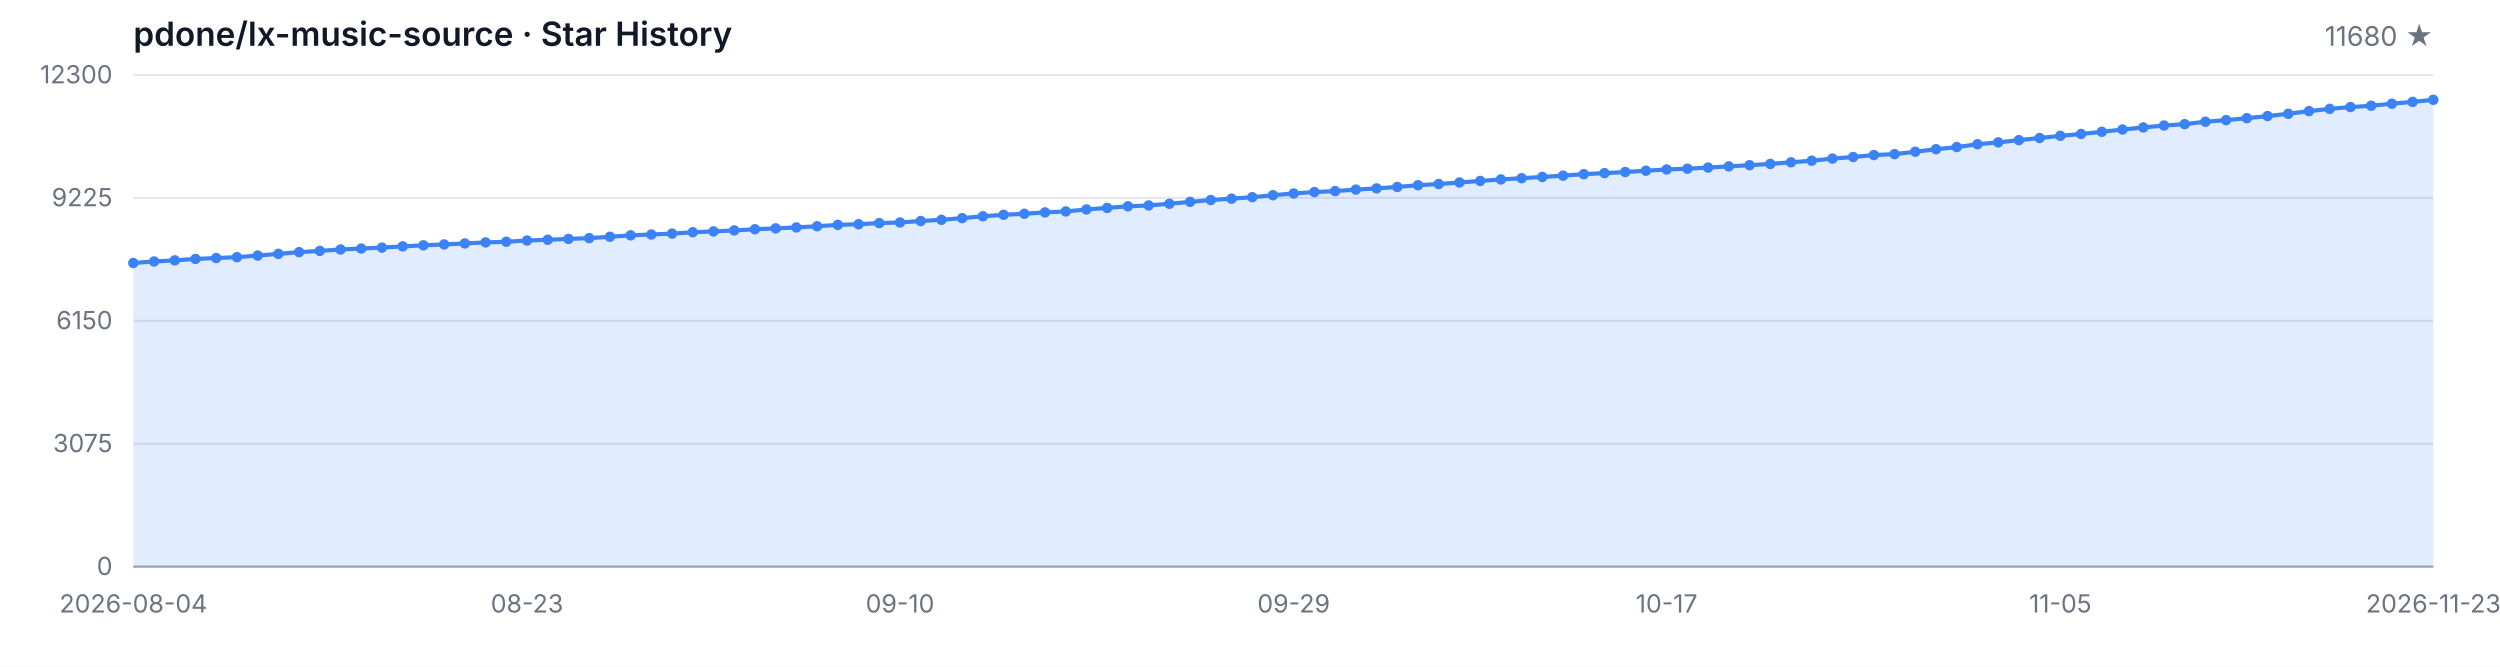
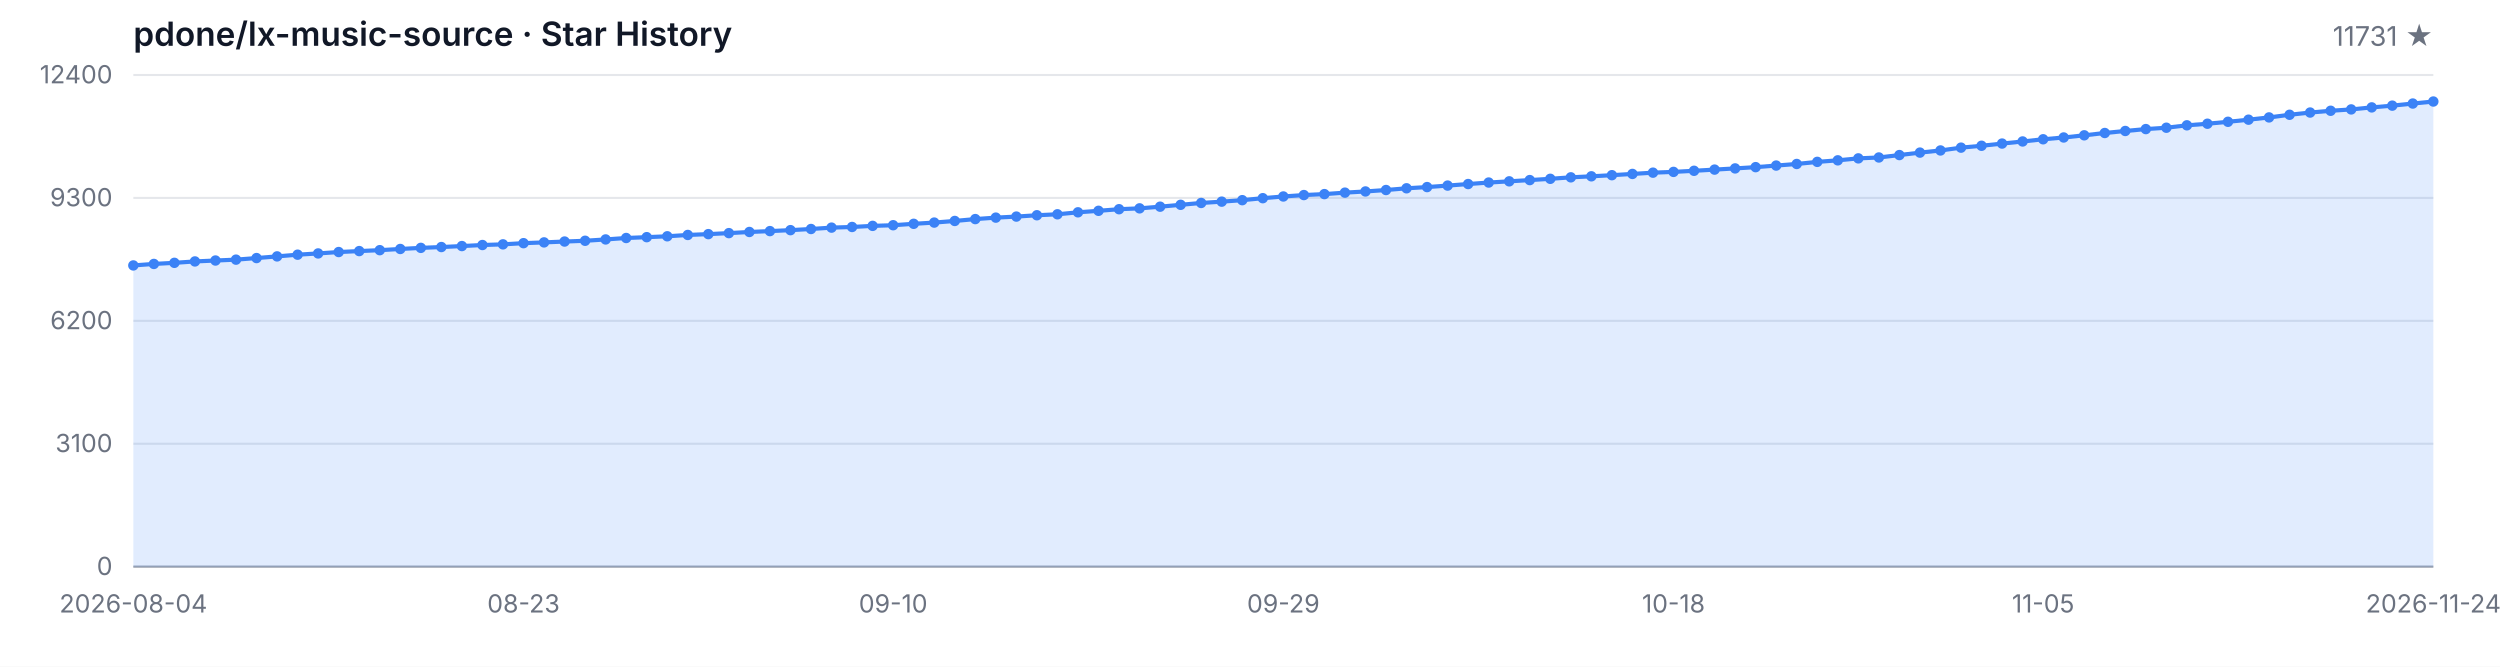
<svg xmlns="http://www.w3.org/2000/svg" width="1200" height="320" viewBox="0 0 1200 320" role="img" aria-label="Star History">
  <style>
  .bg { fill: #ffffff; }
  .grid { stroke: #e5e7eb; stroke-width: 1; }
  .axis { stroke: #9ca3af; stroke-width: 1; }
  .area { fill: rgba(59, 130, 246, 0.15); }
  .line { fill: none; stroke: #3b82f6; stroke-width: 2; stroke-linejoin: round; stroke-linecap: round; }
  .dot { fill: #3b82f6; }
  .tlabel { fill: #6b7280; font-family: -apple-system, BlinkMacSystemFont, 'Segoe UI', sans-serif; font-size: 12px; }
  .title { fill: #111827; font-family: -apple-system, BlinkMacSystemFont, 'Segoe UI', sans-serif; font-size: 16px; font-weight: 600; }
  .subtitle { fill: #6b7280; font-family: -apple-system, BlinkMacSystemFont, 'Segoe UI', sans-serif; font-size: 13px; }
  @media (prefers-color-scheme: dark) {
    .bg { fill: #0d1117; }
    .grid { stroke: #21262d; }
    .axis { stroke: #484f58; }
    .area { fill: rgba(58, 132, 255, 0.18); }
    .line { stroke: #58a6ff; }
    .dot { fill: #58a6ff; }
    .tlabel { fill: #8b949e; }
    .title { fill: #c9d1d9; }
    .subtitle { fill: #8b949e; }
  }
</style>
  <rect class="bg" width="1200" height="320" />
  <text class="title" x="64" y="22">pdone/lx-music-source · Star History</text>
-   <text class="subtitle" x="1168" y="22" text-anchor="end">11680 ★</text>
+   <text class="subtitle" x="1168" y="22" text-anchor="end">11731 ★</text>
  <line class="grid" x1="64" y1="272.00" x2="1168" y2="272.00" />
  <line class="grid" x1="64" y1="213.00" x2="1168" y2="213.00" />
  <line class="grid" x1="64" y1="154.00" x2="1168" y2="154.00" />
  <line class="grid" x1="64" y1="95.00" x2="1168" y2="95.00" />
  <line class="grid" x1="64" y1="36.00" x2="1168" y2="36.00" />
  <text class="tlabel" x="54" y="276.00" text-anchor="end">0</text>
-   <text class="tlabel" x="54" y="217.00" text-anchor="end">3075</text>
-   <text class="tlabel" x="54" y="158.00" text-anchor="end">6150</text>
-   <text class="tlabel" x="54" y="99.00" text-anchor="end">9225</text>
-   <text class="tlabel" x="54" y="40.00" text-anchor="end">12300</text>
+   <text class="tlabel" x="54" y="217.00" text-anchor="end">3100</text>
+   <text class="tlabel" x="54" y="158.00" text-anchor="end">6200</text>
+   <text class="tlabel" x="54" y="99.00" text-anchor="end">9300</text>
+   <text class="tlabel" x="54" y="40.00" text-anchor="end">12400</text>
  <line class="axis" x1="64" y1="272" x2="1168" y2="272" />
-   <path class="area" d="M 64.00 272.00 L 64.00 126.24 L 73.95 125.51 L 83.89 124.97 L 93.84 124.30 L 103.78 123.86 L 113.73 123.44 L 123.68 122.67 L 133.62 121.86 L 143.57 121.04 L 153.51 120.42 L 163.46 119.75 L 173.41 119.29 L 183.35 118.85 L 193.30 118.27 L 203.24 117.74 L 213.19 117.33 L 223.14 116.85 L 233.08 116.36 L 243.03 116.03 L 252.97 115.45 L 262.92 115.09 L 272.86 114.67 L 282.81 114.30 L 292.76 113.65 L 302.70 112.96 L 312.65 112.56 L 322.59 112.13 L 332.54 111.48 L 342.49 111.08 L 352.43 110.60 L 362.38 110.04 L 372.32 109.62 L 382.27 109.16 L 392.22 108.60 L 402.16 107.93 L 412.11 107.63 L 422.05 107.09 L 432.00 106.78 L 441.95 106.09 L 451.89 105.50 L 461.84 104.71 L 471.78 103.81 L 481.73 103.10 L 491.68 102.60 L 501.62 101.95 L 511.57 101.49 L 521.51 100.53 L 531.46 99.80 L 541.41 99.03 L 551.35 98.61 L 561.30 97.80 L 571.24 96.90 L 581.19 96.00 L 591.14 95.36 L 601.08 94.65 L 611.03 93.70 L 620.97 92.87 L 630.92 92.18 L 640.86 91.72 L 650.81 91.01 L 660.76 90.43 L 670.70 89.74 L 680.65 88.90 L 690.59 88.32 L 700.54 87.59 L 710.49 86.85 L 720.43 86.12 L 730.38 85.54 L 740.32 84.93 L 750.27 84.31 L 760.22 83.60 L 770.16 83.10 L 780.11 82.57 L 790.05 81.95 L 800.00 81.34 L 809.95 80.97 L 819.89 80.44 L 829.84 79.86 L 839.78 79.29 L 849.73 78.67 L 859.68 77.90 L 869.62 77.14 L 879.57 76.12 L 889.51 75.37 L 899.46 74.43 L 909.41 73.99 L 919.35 72.82 L 929.30 71.63 L 939.24 70.59 L 949.19 69.23 L 959.14 68.33 L 969.08 67.26 L 979.03 66.24 L 988.97 65.18 L 998.92 64.32 L 1008.86 63.26 L 1018.81 62.15 L 1028.76 61.17 L 1038.70 60.25 L 1048.65 59.60 L 1058.59 58.43 L 1068.54 57.66 L 1078.49 56.72 L 1088.43 55.71 L 1098.38 54.61 L 1108.32 53.33 L 1118.27 52.25 L 1128.22 51.39 L 1138.16 50.74 L 1148.11 49.76 L 1158.05 48.91 L 1168.00 47.90 L 1168.00 272.00 Z" />
-   <path class="line" d="M 64.00 126.24 L 73.95 125.51 L 83.89 124.97 L 93.84 124.30 L 103.78 123.86 L 113.73 123.44 L 123.68 122.67 L 133.62 121.86 L 143.57 121.04 L 153.51 120.42 L 163.46 119.75 L 173.41 119.29 L 183.35 118.85 L 193.30 118.27 L 203.24 117.74 L 213.19 117.33 L 223.14 116.85 L 233.08 116.36 L 243.03 116.03 L 252.97 115.45 L 262.92 115.09 L 272.86 114.67 L 282.81 114.30 L 292.76 113.65 L 302.70 112.96 L 312.65 112.56 L 322.59 112.13 L 332.54 111.48 L 342.49 111.08 L 352.43 110.60 L 362.38 110.04 L 372.32 109.62 L 382.27 109.16 L 392.22 108.60 L 402.16 107.93 L 412.11 107.63 L 422.05 107.09 L 432.00 106.78 L 441.95 106.09 L 451.89 105.50 L 461.84 104.71 L 471.78 103.81 L 481.73 103.10 L 491.68 102.60 L 501.62 101.95 L 511.57 101.49 L 521.51 100.53 L 531.46 99.80 L 541.41 99.03 L 551.35 98.61 L 561.30 97.80 L 571.24 96.90 L 581.19 96.00 L 591.14 95.36 L 601.08 94.65 L 611.03 93.70 L 620.97 92.87 L 630.92 92.18 L 640.86 91.72 L 650.81 91.01 L 660.76 90.43 L 670.70 89.74 L 680.65 88.90 L 690.59 88.32 L 700.54 87.59 L 710.49 86.85 L 720.43 86.12 L 730.38 85.54 L 740.32 84.93 L 750.27 84.31 L 760.22 83.60 L 770.16 83.10 L 780.11 82.57 L 790.05 81.95 L 800.00 81.34 L 809.95 80.97 L 819.89 80.44 L 829.84 79.86 L 839.78 79.29 L 849.73 78.67 L 859.68 77.90 L 869.62 77.14 L 879.57 76.12 L 889.51 75.37 L 899.46 74.43 L 909.41 73.99 L 919.35 72.82 L 929.30 71.63 L 939.24 70.59 L 949.19 69.23 L 959.14 68.33 L 969.08 67.26 L 979.03 66.24 L 988.97 65.18 L 998.92 64.32 L 1008.86 63.26 L 1018.81 62.15 L 1028.76 61.17 L 1038.70 60.25 L 1048.65 59.60 L 1058.59 58.43 L 1068.54 57.66 L 1078.49 56.72 L 1088.43 55.71 L 1098.38 54.61 L 1108.32 53.33 L 1118.27 52.25 L 1128.22 51.39 L 1138.16 50.74 L 1148.11 49.76 L 1158.05 48.91 L 1168.00 47.90" />
-   <circle class="dot" cx="64.00" cy="126.24" r="2.5" />
-   <circle class="dot" cx="73.95" cy="125.51" r="2.5" />
-   <circle class="dot" cx="83.89" cy="124.97" r="2.5" />
-   <circle class="dot" cx="93.84" cy="124.30" r="2.5" />
-   <circle class="dot" cx="103.78" cy="123.86" r="2.5" />
-   <circle class="dot" cx="113.73" cy="123.44" r="2.5" />
-   <circle class="dot" cx="123.68" cy="122.67" r="2.5" />
-   <circle class="dot" cx="133.62" cy="121.86" r="2.5" />
-   <circle class="dot" cx="143.57" cy="121.04" r="2.5" />
-   <circle class="dot" cx="153.51" cy="120.42" r="2.5" />
-   <circle class="dot" cx="163.46" cy="119.75" r="2.5" />
-   <circle class="dot" cx="173.41" cy="119.29" r="2.5" />
-   <circle class="dot" cx="183.35" cy="118.85" r="2.5" />
-   <circle class="dot" cx="193.30" cy="118.27" r="2.5" />
-   <circle class="dot" cx="203.24" cy="117.74" r="2.5" />
-   <circle class="dot" cx="213.19" cy="117.33" r="2.5" />
-   <circle class="dot" cx="223.14" cy="116.85" r="2.5" />
-   <circle class="dot" cx="233.08" cy="116.36" r="2.5" />
-   <circle class="dot" cx="243.03" cy="116.03" r="2.5" />
-   <circle class="dot" cx="252.97" cy="115.45" r="2.5" />
-   <circle class="dot" cx="262.92" cy="115.09" r="2.5" />
-   <circle class="dot" cx="272.86" cy="114.67" r="2.5" />
-   <circle class="dot" cx="282.81" cy="114.30" r="2.5" />
-   <circle class="dot" cx="292.76" cy="113.65" r="2.5" />
-   <circle class="dot" cx="302.70" cy="112.96" r="2.5" />
-   <circle class="dot" cx="312.65" cy="112.56" r="2.5" />
-   <circle class="dot" cx="322.59" cy="112.13" r="2.5" />
-   <circle class="dot" cx="332.54" cy="111.48" r="2.5" />
-   <circle class="dot" cx="342.49" cy="111.08" r="2.5" />
-   <circle class="dot" cx="352.43" cy="110.60" r="2.5" />
-   <circle class="dot" cx="362.38" cy="110.04" r="2.5" />
-   <circle class="dot" cx="372.32" cy="109.62" r="2.5" />
-   <circle class="dot" cx="382.27" cy="109.16" r="2.5" />
-   <circle class="dot" cx="392.22" cy="108.60" r="2.5" />
-   <circle class="dot" cx="402.16" cy="107.93" r="2.5" />
-   <circle class="dot" cx="412.11" cy="107.63" r="2.5" />
-   <circle class="dot" cx="422.05" cy="107.09" r="2.5" />
-   <circle class="dot" cx="432.00" cy="106.78" r="2.5" />
-   <circle class="dot" cx="441.95" cy="106.09" r="2.5" />
-   <circle class="dot" cx="451.89" cy="105.50" r="2.5" />
-   <circle class="dot" cx="461.84" cy="104.71" r="2.5" />
-   <circle class="dot" cx="471.78" cy="103.81" r="2.5" />
-   <circle class="dot" cx="481.73" cy="103.10" r="2.5" />
-   <circle class="dot" cx="491.68" cy="102.60" r="2.5" />
-   <circle class="dot" cx="501.62" cy="101.95" r="2.5" />
-   <circle class="dot" cx="511.57" cy="101.49" r="2.5" />
-   <circle class="dot" cx="521.51" cy="100.53" r="2.5" />
-   <circle class="dot" cx="531.46" cy="99.80" r="2.5" />
-   <circle class="dot" cx="541.41" cy="99.03" r="2.5" />
-   <circle class="dot" cx="551.35" cy="98.61" r="2.5" />
-   <circle class="dot" cx="561.30" cy="97.80" r="2.5" />
-   <circle class="dot" cx="571.24" cy="96.90" r="2.5" />
-   <circle class="dot" cx="581.19" cy="96.00" r="2.5" />
-   <circle class="dot" cx="591.14" cy="95.36" r="2.5" />
-   <circle class="dot" cx="601.08" cy="94.65" r="2.5" />
-   <circle class="dot" cx="611.03" cy="93.70" r="2.5" />
-   <circle class="dot" cx="620.97" cy="92.87" r="2.5" />
-   <circle class="dot" cx="630.92" cy="92.18" r="2.5" />
-   <circle class="dot" cx="640.86" cy="91.72" r="2.5" />
-   <circle class="dot" cx="650.81" cy="91.01" r="2.5" />
-   <circle class="dot" cx="660.76" cy="90.43" r="2.5" />
-   <circle class="dot" cx="670.70" cy="89.74" r="2.5" />
-   <circle class="dot" cx="680.65" cy="88.90" r="2.5" />
-   <circle class="dot" cx="690.59" cy="88.32" r="2.5" />
-   <circle class="dot" cx="700.54" cy="87.59" r="2.5" />
-   <circle class="dot" cx="710.49" cy="86.85" r="2.5" />
-   <circle class="dot" cx="720.43" cy="86.12" r="2.5" />
-   <circle class="dot" cx="730.38" cy="85.54" r="2.5" />
-   <circle class="dot" cx="740.32" cy="84.93" r="2.5" />
-   <circle class="dot" cx="750.27" cy="84.31" r="2.5" />
-   <circle class="dot" cx="760.22" cy="83.60" r="2.5" />
-   <circle class="dot" cx="770.16" cy="83.10" r="2.5" />
-   <circle class="dot" cx="780.11" cy="82.57" r="2.5" />
-   <circle class="dot" cx="790.05" cy="81.95" r="2.5" />
-   <circle class="dot" cx="800.00" cy="81.34" r="2.5" />
-   <circle class="dot" cx="809.95" cy="80.97" r="2.5" />
-   <circle class="dot" cx="819.89" cy="80.44" r="2.5" />
-   <circle class="dot" cx="829.84" cy="79.86" r="2.5" />
-   <circle class="dot" cx="839.78" cy="79.29" r="2.5" />
-   <circle class="dot" cx="849.73" cy="78.67" r="2.5" />
-   <circle class="dot" cx="859.68" cy="77.90" r="2.5" />
-   <circle class="dot" cx="869.62" cy="77.14" r="2.5" />
-   <circle class="dot" cx="879.57" cy="76.12" r="2.5" />
-   <circle class="dot" cx="889.51" cy="75.37" r="2.5" />
-   <circle class="dot" cx="899.46" cy="74.43" r="2.5" />
-   <circle class="dot" cx="909.41" cy="73.99" r="2.5" />
-   <circle class="dot" cx="919.35" cy="72.82" r="2.5" />
-   <circle class="dot" cx="929.30" cy="71.63" r="2.5" />
-   <circle class="dot" cx="939.24" cy="70.59" r="2.5" />
-   <circle class="dot" cx="949.19" cy="69.23" r="2.5" />
-   <circle class="dot" cx="959.14" cy="68.33" r="2.5" />
-   <circle class="dot" cx="969.08" cy="67.26" r="2.5" />
-   <circle class="dot" cx="979.03" cy="66.24" r="2.5" />
-   <circle class="dot" cx="988.97" cy="65.18" r="2.5" />
-   <circle class="dot" cx="998.92" cy="64.32" r="2.5" />
-   <circle class="dot" cx="1008.86" cy="63.26" r="2.5" />
-   <circle class="dot" cx="1018.81" cy="62.15" r="2.5" />
-   <circle class="dot" cx="1028.76" cy="61.17" r="2.5" />
-   <circle class="dot" cx="1038.70" cy="60.25" r="2.5" />
-   <circle class="dot" cx="1048.65" cy="59.60" r="2.5" />
-   <circle class="dot" cx="1058.59" cy="58.43" r="2.5" />
-   <circle class="dot" cx="1068.54" cy="57.66" r="2.5" />
-   <circle class="dot" cx="1078.49" cy="56.72" r="2.5" />
-   <circle class="dot" cx="1088.43" cy="55.71" r="2.5" />
-   <circle class="dot" cx="1098.38" cy="54.61" r="2.5" />
-   <circle class="dot" cx="1108.32" cy="53.33" r="2.5" />
-   <circle class="dot" cx="1118.27" cy="52.25" r="2.5" />
-   <circle class="dot" cx="1128.22" cy="51.39" r="2.5" />
-   <circle class="dot" cx="1138.16" cy="50.74" r="2.5" />
-   <circle class="dot" cx="1148.11" cy="49.76" r="2.5" />
-   <circle class="dot" cx="1158.05" cy="48.91" r="2.5" />
-   <circle class="dot" cx="1168.00" cy="47.90" r="2.5" />
+   <path class="area" d="M 64.00 272.00 L 64.00 127.41 L 73.86 126.69 L 83.71 126.16 L 93.57 125.49 L 103.43 125.05 L 113.29 124.63 L 123.14 123.87 L 133.00 123.07 L 142.86 122.25 L 152.71 121.65 L 162.57 120.98 L 172.43 120.52 L 182.29 120.08 L 192.14 119.51 L 202.00 118.98 L 211.86 118.58 L 221.71 118.11 L 231.57 117.61 L 241.43 117.29 L 251.29 116.72 L 261.14 116.35 L 271.00 115.94 L 280.86 115.57 L 290.71 114.93 L 300.57 114.24 L 310.43 113.84 L 320.29 113.42 L 330.14 112.78 L 340.00 112.38 L 349.86 111.90 L 359.71 111.35 L 369.57 110.93 L 379.43 110.47 L 389.29 109.92 L 399.14 109.26 L 409.00 108.95 L 418.86 108.42 L 428.71 108.11 L 438.57 107.43 L 448.43 106.84 L 458.29 106.06 L 468.14 105.16 L 478.00 104.46 L 487.86 103.96 L 497.71 103.32 L 507.57 102.86 L 517.43 101.91 L 527.29 101.19 L 537.14 100.42 L 547.00 100.01 L 556.86 99.21 L 566.71 98.31 L 576.57 97.42 L 586.43 96.79 L 596.29 96.08 L 606.14 95.13 L 616.00 94.31 L 625.86 93.63 L 635.71 93.17 L 645.57 92.47 L 655.43 91.90 L 665.29 91.21 L 675.14 90.38 L 685.00 89.80 L 694.86 89.08 L 704.71 88.34 L 714.57 87.62 L 724.43 87.04 L 734.29 86.44 L 744.14 85.83 L 754.00 85.12 L 763.86 84.63 L 773.71 84.09 L 783.57 83.49 L 793.43 82.88 L 803.29 82.51 L 813.14 81.98 L 823.00 81.41 L 832.86 80.84 L 842.71 80.23 L 852.57 79.47 L 862.43 78.71 L 872.29 77.70 L 882.14 76.96 L 892.00 76.02 L 901.86 75.59 L 911.71 74.43 L 921.57 73.25 L 931.43 72.22 L 941.29 70.87 L 951.14 69.97 L 961.00 68.91 L 970.86 67.90 L 980.71 66.85 L 990.57 65.99 L 1000.43 64.95 L 1010.29 63.84 L 1020.14 62.87 L 1030.00 61.96 L 1039.86 61.31 L 1049.71 60.15 L 1059.57 59.39 L 1069.43 58.46 L 1079.29 57.45 L 1089.14 56.36 L 1099.00 55.09 L 1108.86 54.02 L 1118.71 53.17 L 1128.57 52.52 L 1138.43 51.55 L 1148.29 50.71 L 1158.14 49.70 L 1168.00 48.73 L 1168.00 272.00 Z" />
+   <path class="line" d="M 64.00 127.41 L 73.86 126.69 L 83.71 126.16 L 93.57 125.49 L 103.43 125.05 L 113.29 124.63 L 123.14 123.87 L 133.00 123.07 L 142.86 122.25 L 152.71 121.65 L 162.57 120.98 L 172.43 120.52 L 182.29 120.08 L 192.14 119.51 L 202.00 118.98 L 211.86 118.58 L 221.71 118.11 L 231.57 117.61 L 241.43 117.29 L 251.29 116.72 L 261.14 116.35 L 271.00 115.94 L 280.86 115.57 L 290.71 114.93 L 300.57 114.24 L 310.43 113.84 L 320.29 113.42 L 330.14 112.78 L 340.00 112.38 L 349.86 111.90 L 359.71 111.35 L 369.57 110.93 L 379.43 110.47 L 389.29 109.92 L 399.14 109.26 L 409.00 108.95 L 418.86 108.42 L 428.71 108.11 L 438.57 107.43 L 448.43 106.84 L 458.29 106.06 L 468.14 105.16 L 478.00 104.46 L 487.86 103.96 L 497.71 103.32 L 507.57 102.86 L 517.43 101.91 L 527.29 101.19 L 537.14 100.42 L 547.00 100.01 L 556.86 99.21 L 566.71 98.31 L 576.57 97.42 L 586.43 96.79 L 596.29 96.08 L 606.14 95.13 L 616.00 94.31 L 625.86 93.63 L 635.71 93.17 L 645.57 92.47 L 655.43 91.90 L 665.29 91.21 L 675.14 90.38 L 685.00 89.80 L 694.86 89.08 L 704.71 88.34 L 714.57 87.62 L 724.43 87.04 L 734.29 86.44 L 744.14 85.83 L 754.00 85.12 L 763.86 84.63 L 773.71 84.09 L 783.57 83.49 L 793.43 82.88 L 803.29 82.51 L 813.14 81.98 L 823.00 81.41 L 832.86 80.84 L 842.71 80.23 L 852.57 79.47 L 862.43 78.71 L 872.29 77.70 L 882.14 76.96 L 892.00 76.02 L 901.86 75.59 L 911.71 74.43 L 921.57 73.25 L 931.43 72.22 L 941.29 70.87 L 951.14 69.97 L 961.00 68.91 L 970.86 67.90 L 980.71 66.85 L 990.57 65.99 L 1000.43 64.95 L 1010.29 63.84 L 1020.14 62.87 L 1030.00 61.96 L 1039.86 61.31 L 1049.71 60.15 L 1059.57 59.39 L 1069.43 58.46 L 1079.29 57.45 L 1089.14 56.36 L 1099.00 55.09 L 1108.86 54.02 L 1118.71 53.17 L 1128.57 52.52 L 1138.43 51.55 L 1148.29 50.71 L 1158.14 49.70 L 1168.00 48.73" />
+   <circle class="dot" cx="64.00" cy="127.41" r="2.5" />
+   <circle class="dot" cx="73.86" cy="126.69" r="2.5" />
+   <circle class="dot" cx="83.71" cy="126.16" r="2.5" />
+   <circle class="dot" cx="93.57" cy="125.49" r="2.5" />
+   <circle class="dot" cx="103.43" cy="125.05" r="2.5" />
+   <circle class="dot" cx="113.29" cy="124.63" r="2.5" />
+   <circle class="dot" cx="123.14" cy="123.87" r="2.5" />
+   <circle class="dot" cx="133.00" cy="123.07" r="2.5" />
+   <circle class="dot" cx="142.86" cy="122.25" r="2.5" />
+   <circle class="dot" cx="152.71" cy="121.65" r="2.5" />
+   <circle class="dot" cx="162.57" cy="120.98" r="2.5" />
+   <circle class="dot" cx="172.43" cy="120.52" r="2.5" />
+   <circle class="dot" cx="182.29" cy="120.08" r="2.5" />
+   <circle class="dot" cx="192.14" cy="119.51" r="2.5" />
+   <circle class="dot" cx="202.00" cy="118.98" r="2.5" />
+   <circle class="dot" cx="211.86" cy="118.58" r="2.5" />
+   <circle class="dot" cx="221.71" cy="118.11" r="2.5" />
+   <circle class="dot" cx="231.57" cy="117.61" r="2.5" />
+   <circle class="dot" cx="241.43" cy="117.29" r="2.5" />
+   <circle class="dot" cx="251.29" cy="116.72" r="2.5" />
+   <circle class="dot" cx="261.14" cy="116.35" r="2.5" />
+   <circle class="dot" cx="271.00" cy="115.94" r="2.5" />
+   <circle class="dot" cx="280.86" cy="115.57" r="2.5" />
+   <circle class="dot" cx="290.71" cy="114.93" r="2.5" />
+   <circle class="dot" cx="300.57" cy="114.24" r="2.5" />
+   <circle class="dot" cx="310.43" cy="113.84" r="2.5" />
+   <circle class="dot" cx="320.29" cy="113.42" r="2.5" />
+   <circle class="dot" cx="330.14" cy="112.78" r="2.5" />
+   <circle class="dot" cx="340.00" cy="112.38" r="2.5" />
+   <circle class="dot" cx="349.86" cy="111.90" r="2.5" />
+   <circle class="dot" cx="359.71" cy="111.35" r="2.5" />
+   <circle class="dot" cx="369.57" cy="110.93" r="2.5" />
+   <circle class="dot" cx="379.43" cy="110.47" r="2.5" />
+   <circle class="dot" cx="389.29" cy="109.92" r="2.5" />
+   <circle class="dot" cx="399.14" cy="109.26" r="2.5" />
+   <circle class="dot" cx="409.00" cy="108.95" r="2.5" />
+   <circle class="dot" cx="418.86" cy="108.42" r="2.5" />
+   <circle class="dot" cx="428.71" cy="108.11" r="2.5" />
+   <circle class="dot" cx="438.57" cy="107.43" r="2.5" />
+   <circle class="dot" cx="448.43" cy="106.84" r="2.5" />
+   <circle class="dot" cx="458.29" cy="106.06" r="2.5" />
+   <circle class="dot" cx="468.14" cy="105.16" r="2.5" />
+   <circle class="dot" cx="478.00" cy="104.46" r="2.5" />
+   <circle class="dot" cx="487.86" cy="103.96" r="2.5" />
+   <circle class="dot" cx="497.71" cy="103.32" r="2.5" />
+   <circle class="dot" cx="507.57" cy="102.86" r="2.5" />
+   <circle class="dot" cx="517.43" cy="101.91" r="2.5" />
+   <circle class="dot" cx="527.29" cy="101.19" r="2.5" />
+   <circle class="dot" cx="537.14" cy="100.42" r="2.5" />
+   <circle class="dot" cx="547.00" cy="100.01" r="2.5" />
+   <circle class="dot" cx="556.86" cy="99.21" r="2.5" />
+   <circle class="dot" cx="566.71" cy="98.31" r="2.5" />
+   <circle class="dot" cx="576.57" cy="97.42" r="2.5" />
+   <circle class="dot" cx="586.43" cy="96.79" r="2.5" />
+   <circle class="dot" cx="596.29" cy="96.08" r="2.5" />
+   <circle class="dot" cx="606.14" cy="95.13" r="2.5" />
+   <circle class="dot" cx="616.00" cy="94.31" r="2.5" />
+   <circle class="dot" cx="625.86" cy="93.63" r="2.5" />
+   <circle class="dot" cx="635.71" cy="93.17" r="2.5" />
+   <circle class="dot" cx="645.57" cy="92.47" r="2.5" />
+   <circle class="dot" cx="655.43" cy="91.90" r="2.5" />
+   <circle class="dot" cx="665.29" cy="91.21" r="2.5" />
+   <circle class="dot" cx="675.14" cy="90.38" r="2.5" />
+   <circle class="dot" cx="685.00" cy="89.80" r="2.5" />
+   <circle class="dot" cx="694.86" cy="89.08" r="2.5" />
+   <circle class="dot" cx="704.71" cy="88.34" r="2.5" />
+   <circle class="dot" cx="714.57" cy="87.62" r="2.5" />
+   <circle class="dot" cx="724.43" cy="87.04" r="2.5" />
+   <circle class="dot" cx="734.29" cy="86.44" r="2.5" />
+   <circle class="dot" cx="744.14" cy="85.83" r="2.5" />
+   <circle class="dot" cx="754.00" cy="85.12" r="2.5" />
+   <circle class="dot" cx="763.86" cy="84.63" r="2.5" />
+   <circle class="dot" cx="773.71" cy="84.09" r="2.5" />
+   <circle class="dot" cx="783.57" cy="83.49" r="2.5" />
+   <circle class="dot" cx="793.43" cy="82.88" r="2.5" />
+   <circle class="dot" cx="803.29" cy="82.51" r="2.5" />
+   <circle class="dot" cx="813.14" cy="81.98" r="2.5" />
+   <circle class="dot" cx="823.00" cy="81.41" r="2.5" />
+   <circle class="dot" cx="832.86" cy="80.84" r="2.5" />
+   <circle class="dot" cx="842.71" cy="80.23" r="2.5" />
+   <circle class="dot" cx="852.57" cy="79.47" r="2.5" />
+   <circle class="dot" cx="862.43" cy="78.71" r="2.5" />
+   <circle class="dot" cx="872.29" cy="77.70" r="2.5" />
+   <circle class="dot" cx="882.14" cy="76.96" r="2.5" />
+   <circle class="dot" cx="892.00" cy="76.02" r="2.5" />
+   <circle class="dot" cx="901.86" cy="75.59" r="2.5" />
+   <circle class="dot" cx="911.71" cy="74.43" r="2.5" />
+   <circle class="dot" cx="921.57" cy="73.25" r="2.5" />
+   <circle class="dot" cx="931.43" cy="72.22" r="2.5" />
+   <circle class="dot" cx="941.29" cy="70.87" r="2.5" />
+   <circle class="dot" cx="951.14" cy="69.97" r="2.5" />
+   <circle class="dot" cx="961.00" cy="68.91" r="2.5" />
+   <circle class="dot" cx="970.86" cy="67.90" r="2.5" />
+   <circle class="dot" cx="980.71" cy="66.85" r="2.5" />
+   <circle class="dot" cx="990.57" cy="65.99" r="2.5" />
+   <circle class="dot" cx="1000.43" cy="64.95" r="2.5" />
+   <circle class="dot" cx="1010.29" cy="63.84" r="2.5" />
+   <circle class="dot" cx="1020.14" cy="62.87" r="2.5" />
+   <circle class="dot" cx="1030.00" cy="61.96" r="2.5" />
+   <circle class="dot" cx="1039.86" cy="61.31" r="2.5" />
+   <circle class="dot" cx="1049.71" cy="60.15" r="2.5" />
+   <circle class="dot" cx="1059.57" cy="59.39" r="2.5" />
+   <circle class="dot" cx="1069.43" cy="58.46" r="2.5" />
+   <circle class="dot" cx="1079.29" cy="57.45" r="2.5" />
+   <circle class="dot" cx="1089.14" cy="56.36" r="2.5" />
+   <circle class="dot" cx="1099.00" cy="55.09" r="2.5" />
+   <circle class="dot" cx="1108.86" cy="54.02" r="2.5" />
+   <circle class="dot" cx="1118.71" cy="53.17" r="2.5" />
+   <circle class="dot" cx="1128.57" cy="52.52" r="2.5" />
+   <circle class="dot" cx="1138.43" cy="51.55" r="2.5" />
+   <circle class="dot" cx="1148.29" cy="50.71" r="2.5" />
+   <circle class="dot" cx="1158.14" cy="49.70" r="2.5" />
+   <circle class="dot" cx="1168.00" cy="48.73" r="2.5" />
  <text class="tlabel" x="64.00" y="294" text-anchor="middle">2026-08-04</text>
-   <text class="tlabel" x="252.97" y="294" text-anchor="middle">08-23</text>
-   <text class="tlabel" x="432.00" y="294" text-anchor="middle">09-10</text>
-   <text class="tlabel" x="620.97" y="294" text-anchor="middle">09-29</text>
-   <text class="tlabel" x="800.00" y="294" text-anchor="middle">10-17</text>
-   <text class="tlabel" x="988.97" y="294" text-anchor="middle">11-05</text>
-   <text class="tlabel" x="1168.00" y="294" text-anchor="middle">2026-11-23</text>
+   <text class="tlabel" x="251.29" y="294" text-anchor="middle">08-23</text>
+   <text class="tlabel" x="428.71" y="294" text-anchor="middle">09-10</text>
+   <text class="tlabel" x="616.00" y="294" text-anchor="middle">09-29</text>
+   <text class="tlabel" x="803.29" y="294" text-anchor="middle">10-18</text>
+   <text class="tlabel" x="980.71" y="294" text-anchor="middle">11-05</text>
+   <text class="tlabel" x="1168.00" y="294" text-anchor="middle">2026-11-24</text>
</svg>
